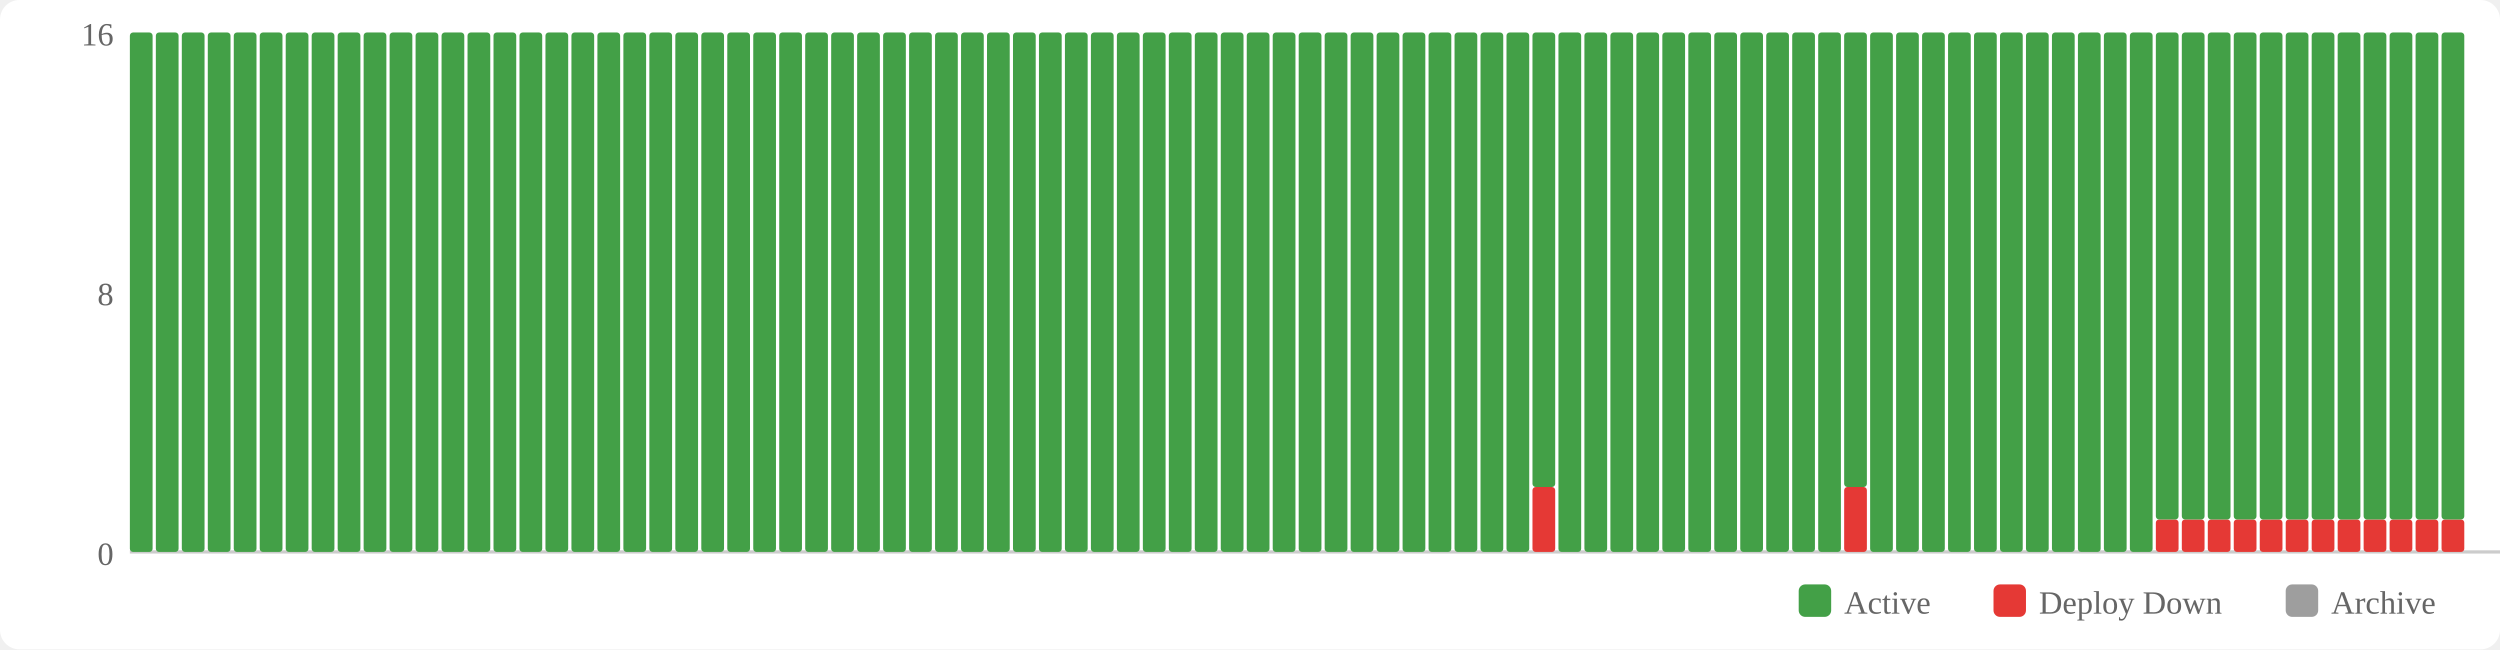
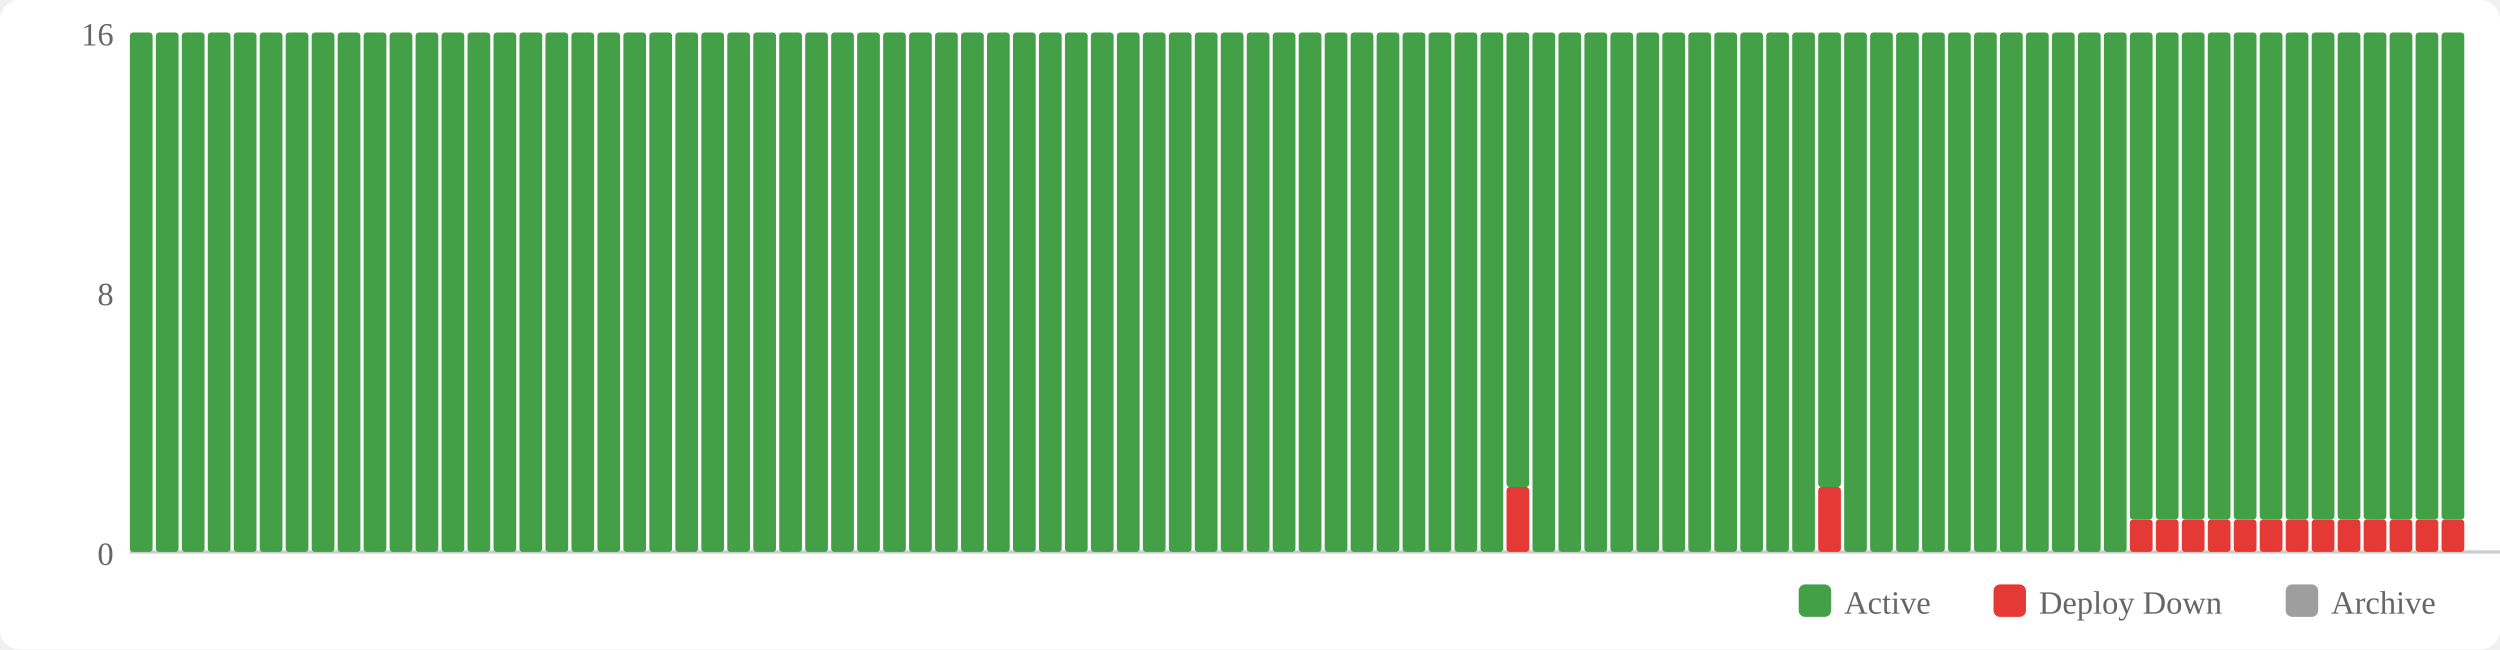
<svg xmlns="http://www.w3.org/2000/svg" width="770" height="200" viewBox="0 0 770 200">
  <rect width="770" height="200" fill="#fff" rx="6" />
  <rect x="554" y="180" width="10" height="10" fill="#43a047" rx="2" />
  <text x="568" y="189" font-size="10" fill="#666">Active</text>
  <rect x="614" y="180" width="10" height="10" fill="#e53935" rx="2" />
  <text x="628" y="189" font-size="10" fill="#666">Deploy Down</text>
  <rect x="704" y="180" width="10" height="10" fill="#9e9e9e" rx="2" />
  <text x="718" y="189" font-size="10" fill="#666">Archive</text>
  <text x="35" y="174" text-anchor="end" font-size="10" fill="#666">0</text>
  <text x="35" y="94" text-anchor="end" font-size="10" fill="#666">8</text>
  <text x="35" y="14" text-anchor="end" font-size="10" fill="#666">16</text>
  <line x1="40" y1="170" x2="770" y2="170" stroke="#ccc" stroke-width="1" />
  <rect x="40" y="10" width="7" height="160" fill="#43a047" rx="1" />
  <rect x="48" y="10" width="7" height="160" fill="#43a047" rx="1" />
  <rect x="56" y="10" width="7" height="160" fill="#43a047" rx="1" />
  <rect x="64" y="10" width="7" height="160" fill="#43a047" rx="1" />
  <rect x="72" y="10" width="7" height="160" fill="#43a047" rx="1" />
  <rect x="80" y="10" width="7" height="160" fill="#43a047" rx="1" />
  <rect x="88" y="10" width="7" height="160" fill="#43a047" rx="1" />
  <rect x="96" y="10" width="7" height="160" fill="#43a047" rx="1" />
  <rect x="104" y="10" width="7" height="160" fill="#43a047" rx="1" />
  <rect x="112" y="10" width="7" height="160" fill="#43a047" rx="1" />
  <rect x="120" y="10" width="7" height="160" fill="#43a047" rx="1" />
  <rect x="128" y="10" width="7" height="160" fill="#43a047" rx="1" />
  <rect x="136" y="10" width="7" height="160" fill="#43a047" rx="1" />
  <rect x="144" y="10" width="7" height="160" fill="#43a047" rx="1" />
  <rect x="152" y="10" width="7" height="160" fill="#43a047" rx="1" />
  <rect x="160" y="10" width="7" height="160" fill="#43a047" rx="1" />
  <rect x="168" y="10" width="7" height="160" fill="#43a047" rx="1" />
  <rect x="176" y="10" width="7" height="160" fill="#43a047" rx="1" />
  <rect x="184" y="10" width="7" height="160" fill="#43a047" rx="1" />
  <rect x="192" y="10" width="7" height="160" fill="#43a047" rx="1" />
  <rect x="200" y="10" width="7" height="160" fill="#43a047" rx="1" />
  <rect x="208" y="10" width="7" height="160" fill="#43a047" rx="1" />
  <rect x="216" y="10" width="7" height="160" fill="#43a047" rx="1" />
  <rect x="224" y="10" width="7" height="160" fill="#43a047" rx="1" />
  <rect x="232" y="10" width="7" height="160" fill="#43a047" rx="1" />
  <rect x="240" y="10" width="7" height="160" fill="#43a047" rx="1" />
  <rect x="248" y="10" width="7" height="160" fill="#43a047" rx="1" />
  <rect x="256" y="10" width="7" height="160" fill="#43a047" rx="1" />
  <rect x="264" y="10" width="7" height="160" fill="#43a047" rx="1" />
  <rect x="272" y="10" width="7" height="160" fill="#43a047" rx="1" />
  <rect x="280" y="10" width="7" height="160" fill="#43a047" rx="1" />
  <rect x="288" y="10" width="7" height="160" fill="#43a047" rx="1" />
  <rect x="296" y="10" width="7" height="160" fill="#43a047" rx="1" />
  <rect x="304" y="10" width="7" height="160" fill="#43a047" rx="1" />
  <rect x="312" y="10" width="7" height="160" fill="#43a047" rx="1" />
  <rect x="320" y="10" width="7" height="160" fill="#43a047" rx="1" />
  <rect x="328" y="10" width="7" height="160" fill="#43a047" rx="1" />
  <rect x="336" y="10" width="7" height="160" fill="#43a047" rx="1" />
  <rect x="344" y="10" width="7" height="160" fill="#43a047" rx="1" />
  <rect x="352" y="10" width="7" height="160" fill="#43a047" rx="1" />
  <rect x="360" y="10" width="7" height="160" fill="#43a047" rx="1" />
  <rect x="368" y="10" width="7" height="160" fill="#43a047" rx="1" />
  <rect x="376" y="10" width="7" height="160" fill="#43a047" rx="1" />
  <rect x="384" y="10" width="7" height="160" fill="#43a047" rx="1" />
  <rect x="392" y="10" width="7" height="160" fill="#43a047" rx="1" />
  <rect x="400" y="10" width="7" height="160" fill="#43a047" rx="1" />
  <rect x="408" y="10" width="7" height="160" fill="#43a047" rx="1" />
  <rect x="416" y="10" width="7" height="160" fill="#43a047" rx="1" />
  <rect x="424" y="10" width="7" height="160" fill="#43a047" rx="1" />
  <rect x="432" y="10" width="7" height="160" fill="#43a047" rx="1" />
  <rect x="440" y="10" width="7" height="160" fill="#43a047" rx="1" />
  <rect x="448" y="10" width="7" height="160" fill="#43a047" rx="1" />
  <rect x="456" y="10" width="7" height="160" fill="#43a047" rx="1" />
-   <rect x="464" y="10" width="7" height="160" fill="#43a047" rx="1" />
-   <rect x="472" y="150" width="7" height="20" fill="#e53935" rx="1" />
-   <rect x="472" y="10" width="7" height="140" fill="#43a047" rx="1" />
+   <rect x="464" y="150" width="7" height="20" fill="#e53935" rx="1" />
+   <rect x="464" y="10" width="7" height="140" fill="#43a047" rx="1" />
+   <rect x="472" y="10" width="7" height="160" fill="#43a047" rx="1" />
  <rect x="480" y="10" width="7" height="160" fill="#43a047" rx="1" />
  <rect x="488" y="10" width="7" height="160" fill="#43a047" rx="1" />
  <rect x="496" y="10" width="7" height="160" fill="#43a047" rx="1" />
  <rect x="504" y="10" width="7" height="160" fill="#43a047" rx="1" />
  <rect x="512" y="10" width="7" height="160" fill="#43a047" rx="1" />
  <rect x="520" y="10" width="7" height="160" fill="#43a047" rx="1" />
  <rect x="528" y="10" width="7" height="160" fill="#43a047" rx="1" />
  <rect x="536" y="10" width="7" height="160" fill="#43a047" rx="1" />
  <rect x="544" y="10" width="7" height="160" fill="#43a047" rx="1" />
  <rect x="552" y="10" width="7" height="160" fill="#43a047" rx="1" />
-   <rect x="560" y="10" width="7" height="160" fill="#43a047" rx="1" />
-   <rect x="568" y="150" width="7" height="20" fill="#e53935" rx="1" />
-   <rect x="568" y="10" width="7" height="140" fill="#43a047" rx="1" />
+   <rect x="560" y="150" width="7" height="20" fill="#e53935" rx="1" />
+   <rect x="560" y="10" width="7" height="140" fill="#43a047" rx="1" />
+   <rect x="568" y="10" width="7" height="160" fill="#43a047" rx="1" />
  <rect x="576" y="10" width="7" height="160" fill="#43a047" rx="1" />
  <rect x="584" y="10" width="7" height="160" fill="#43a047" rx="1" />
  <rect x="592" y="10" width="7" height="160" fill="#43a047" rx="1" />
  <rect x="600" y="10" width="7" height="160" fill="#43a047" rx="1" />
  <rect x="608" y="10" width="7" height="160" fill="#43a047" rx="1" />
  <rect x="616" y="10" width="7" height="160" fill="#43a047" rx="1" />
  <rect x="624" y="10" width="7" height="160" fill="#43a047" rx="1" />
  <rect x="632" y="10" width="7" height="160" fill="#43a047" rx="1" />
  <rect x="640" y="10" width="7" height="160" fill="#43a047" rx="1" />
  <rect x="648" y="10" width="7" height="160" fill="#43a047" rx="1" />
-   <rect x="656" y="10" width="7" height="160" fill="#43a047" rx="1" />
+   <rect x="656" y="160" width="7" height="10" fill="#e53935" rx="1" />
+   <rect x="656" y="10" width="7" height="150" fill="#43a047" rx="1" />
  <rect x="664" y="160" width="7" height="10" fill="#e53935" rx="1" />
  <rect x="664" y="10" width="7" height="150" fill="#43a047" rx="1" />
  <rect x="672" y="160" width="7" height="10" fill="#e53935" rx="1" />
  <rect x="672" y="10" width="7" height="150" fill="#43a047" rx="1" />
  <rect x="680" y="160" width="7" height="10" fill="#e53935" rx="1" />
  <rect x="680" y="10" width="7" height="150" fill="#43a047" rx="1" />
  <rect x="688" y="160" width="7" height="10" fill="#e53935" rx="1" />
  <rect x="688" y="10" width="7" height="150" fill="#43a047" rx="1" />
  <rect x="696" y="160" width="7" height="10" fill="#e53935" rx="1" />
  <rect x="696" y="10" width="7" height="150" fill="#43a047" rx="1" />
  <rect x="704" y="160" width="7" height="10" fill="#e53935" rx="1" />
  <rect x="704" y="10" width="7" height="150" fill="#43a047" rx="1" />
  <rect x="712" y="160" width="7" height="10" fill="#e53935" rx="1" />
  <rect x="712" y="10" width="7" height="150" fill="#43a047" rx="1" />
  <rect x="720" y="160" width="7" height="10" fill="#e53935" rx="1" />
  <rect x="720" y="10" width="7" height="150" fill="#43a047" rx="1" />
  <rect x="728" y="160" width="7" height="10" fill="#e53935" rx="1" />
  <rect x="728" y="10" width="7" height="150" fill="#43a047" rx="1" />
  <rect x="736" y="160" width="7" height="10" fill="#e53935" rx="1" />
  <rect x="736" y="10" width="7" height="150" fill="#43a047" rx="1" />
  <rect x="744" y="160" width="7" height="10" fill="#e53935" rx="1" />
  <rect x="744" y="10" width="7" height="150" fill="#43a047" rx="1" />
  <rect x="752" y="160" width="7" height="10" fill="#e53935" rx="1" />
  <rect x="752" y="10" width="7" height="150" fill="#43a047" rx="1" />
</svg>
